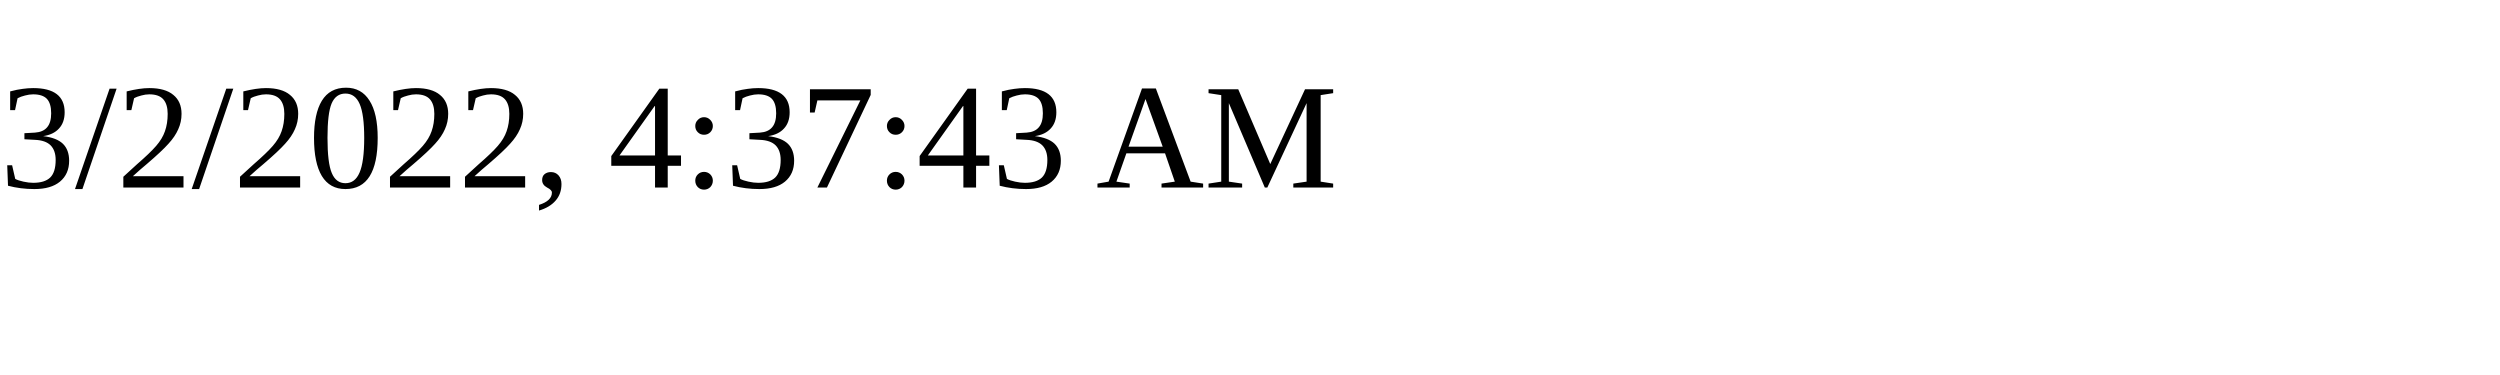
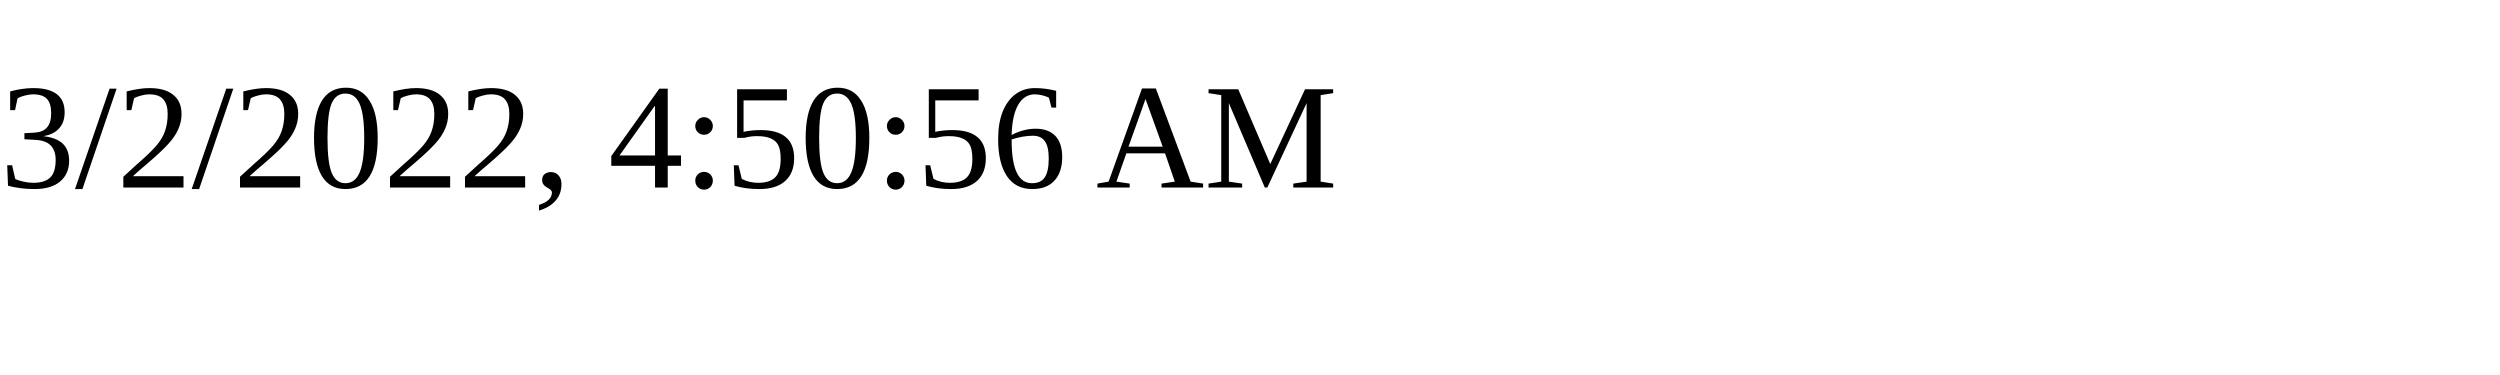
<svg xmlns="http://www.w3.org/2000/svg" height="30" width="200">
-   <text x="0" y="15">3/2/2022, 4:37:43 AM</text>
+   <text x="0" y="15">3/2/2022, 4:50:56 AM</text>
</svg>
